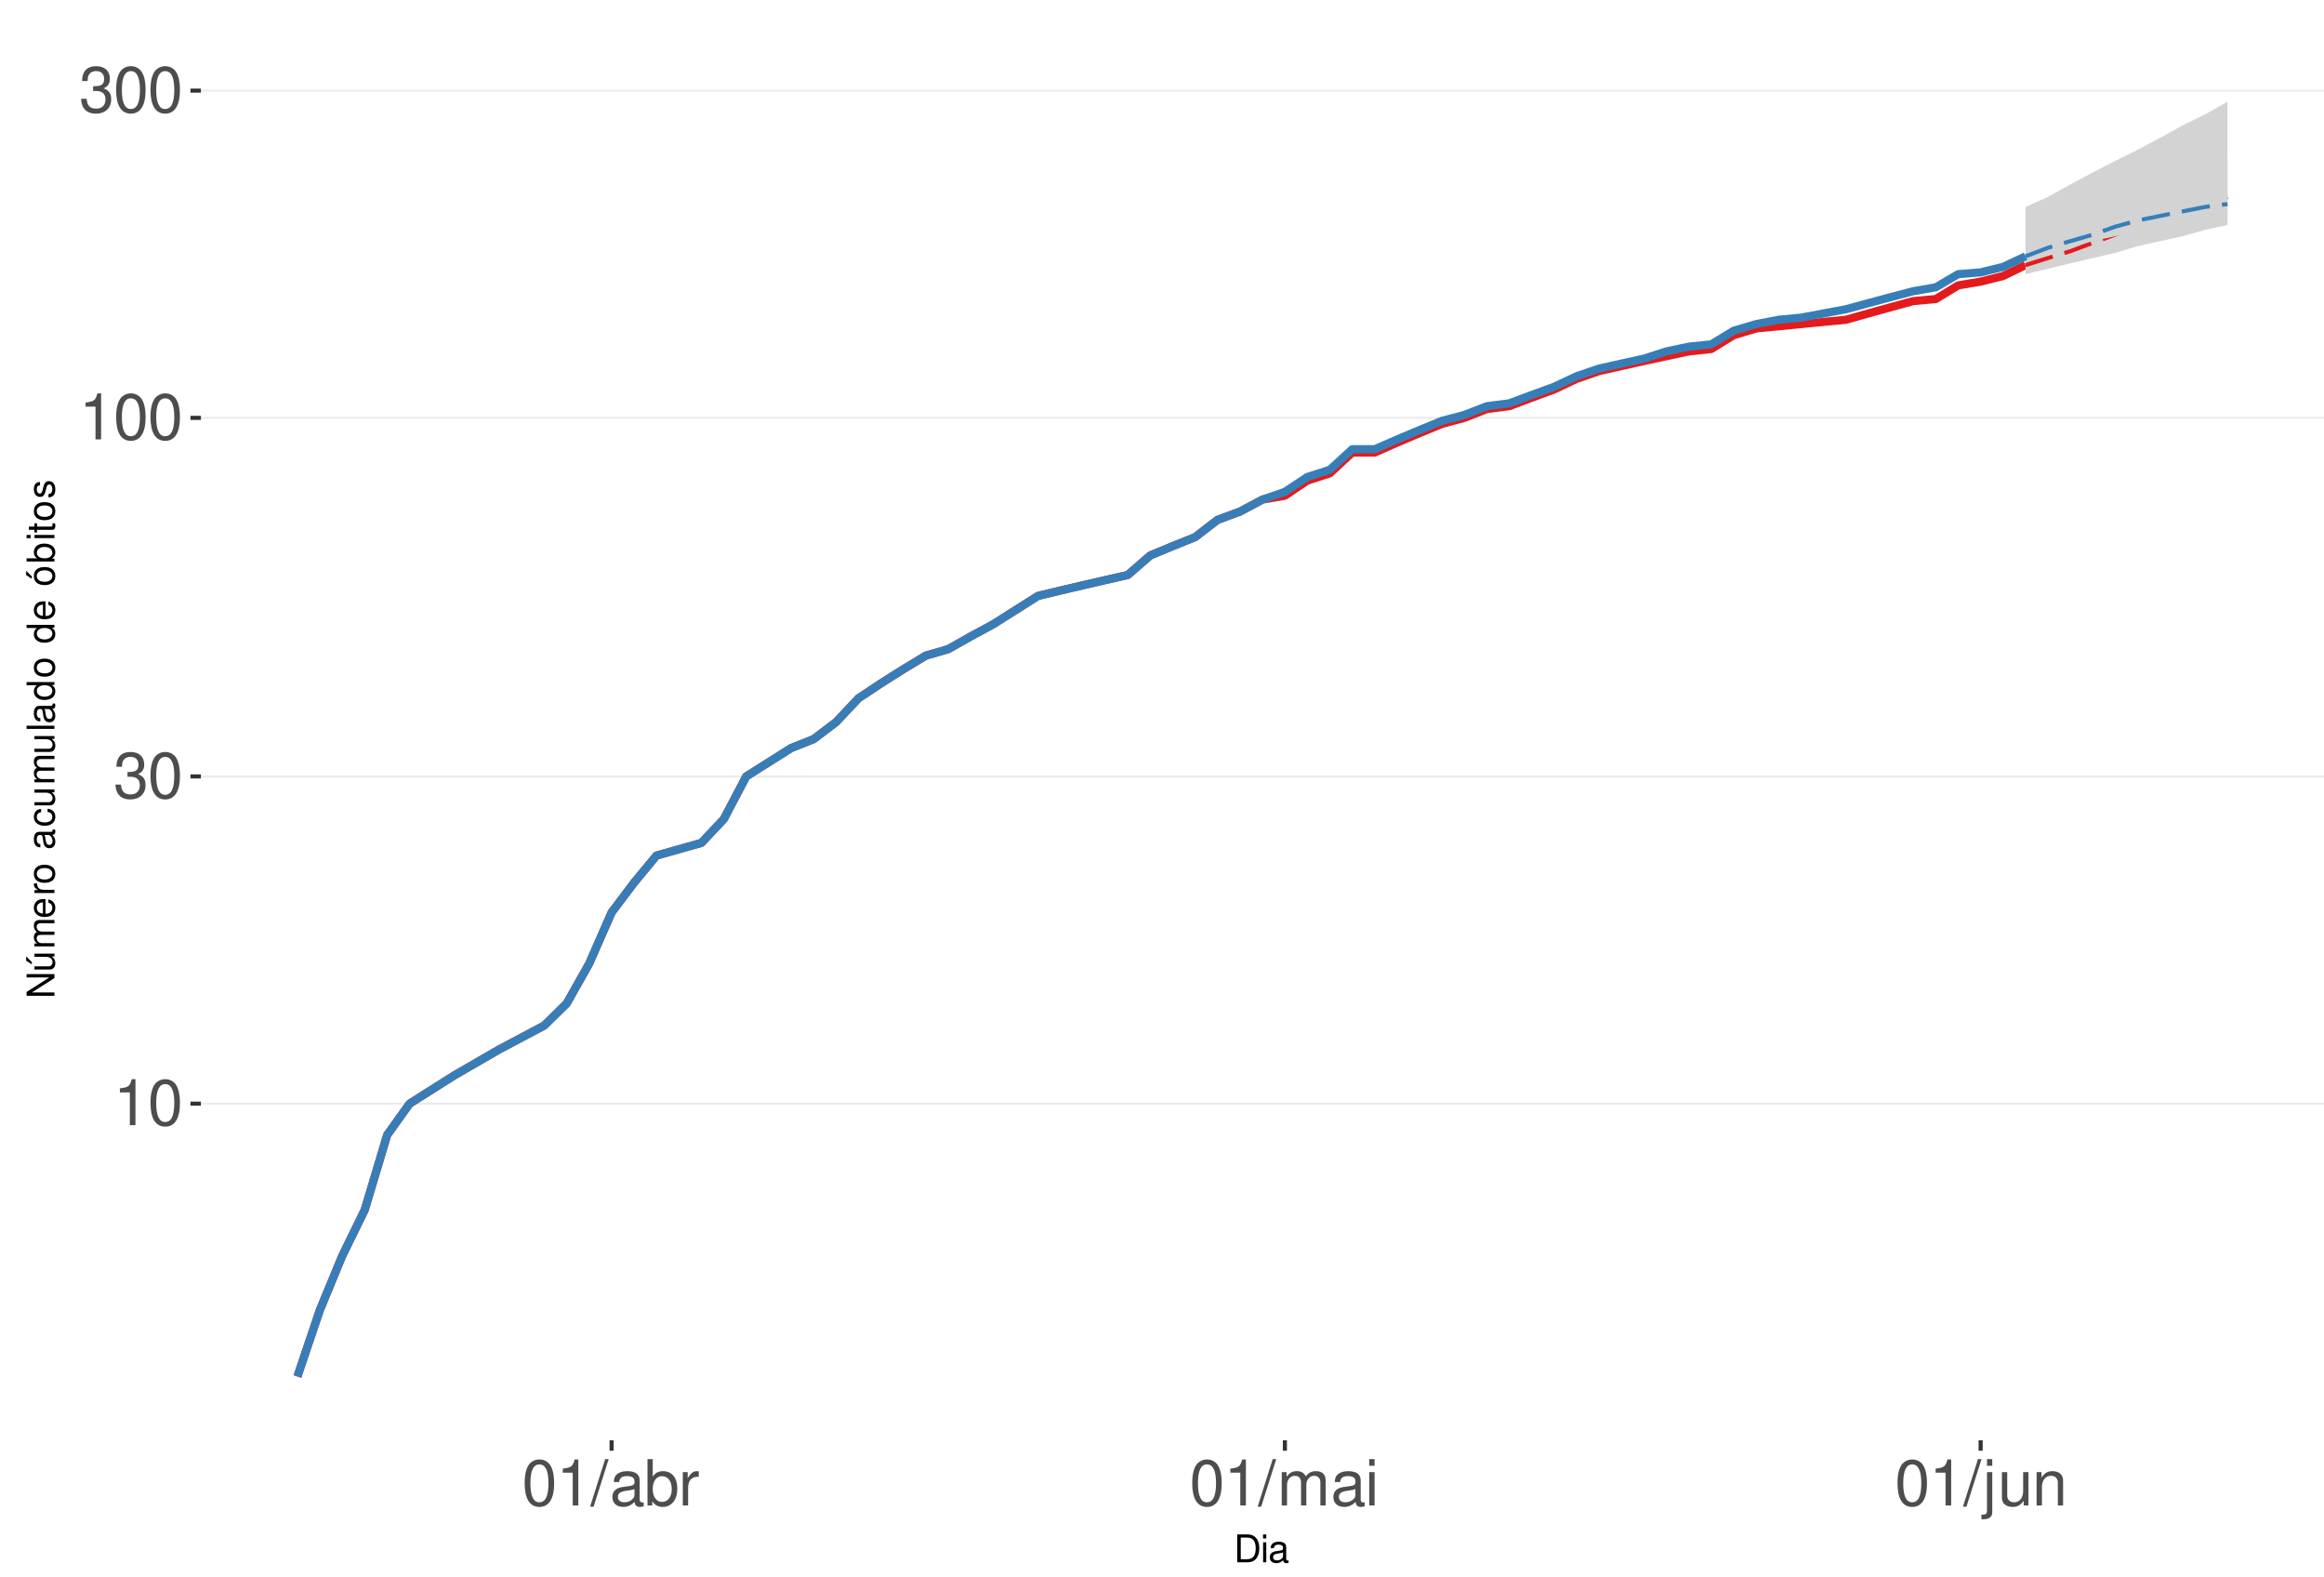
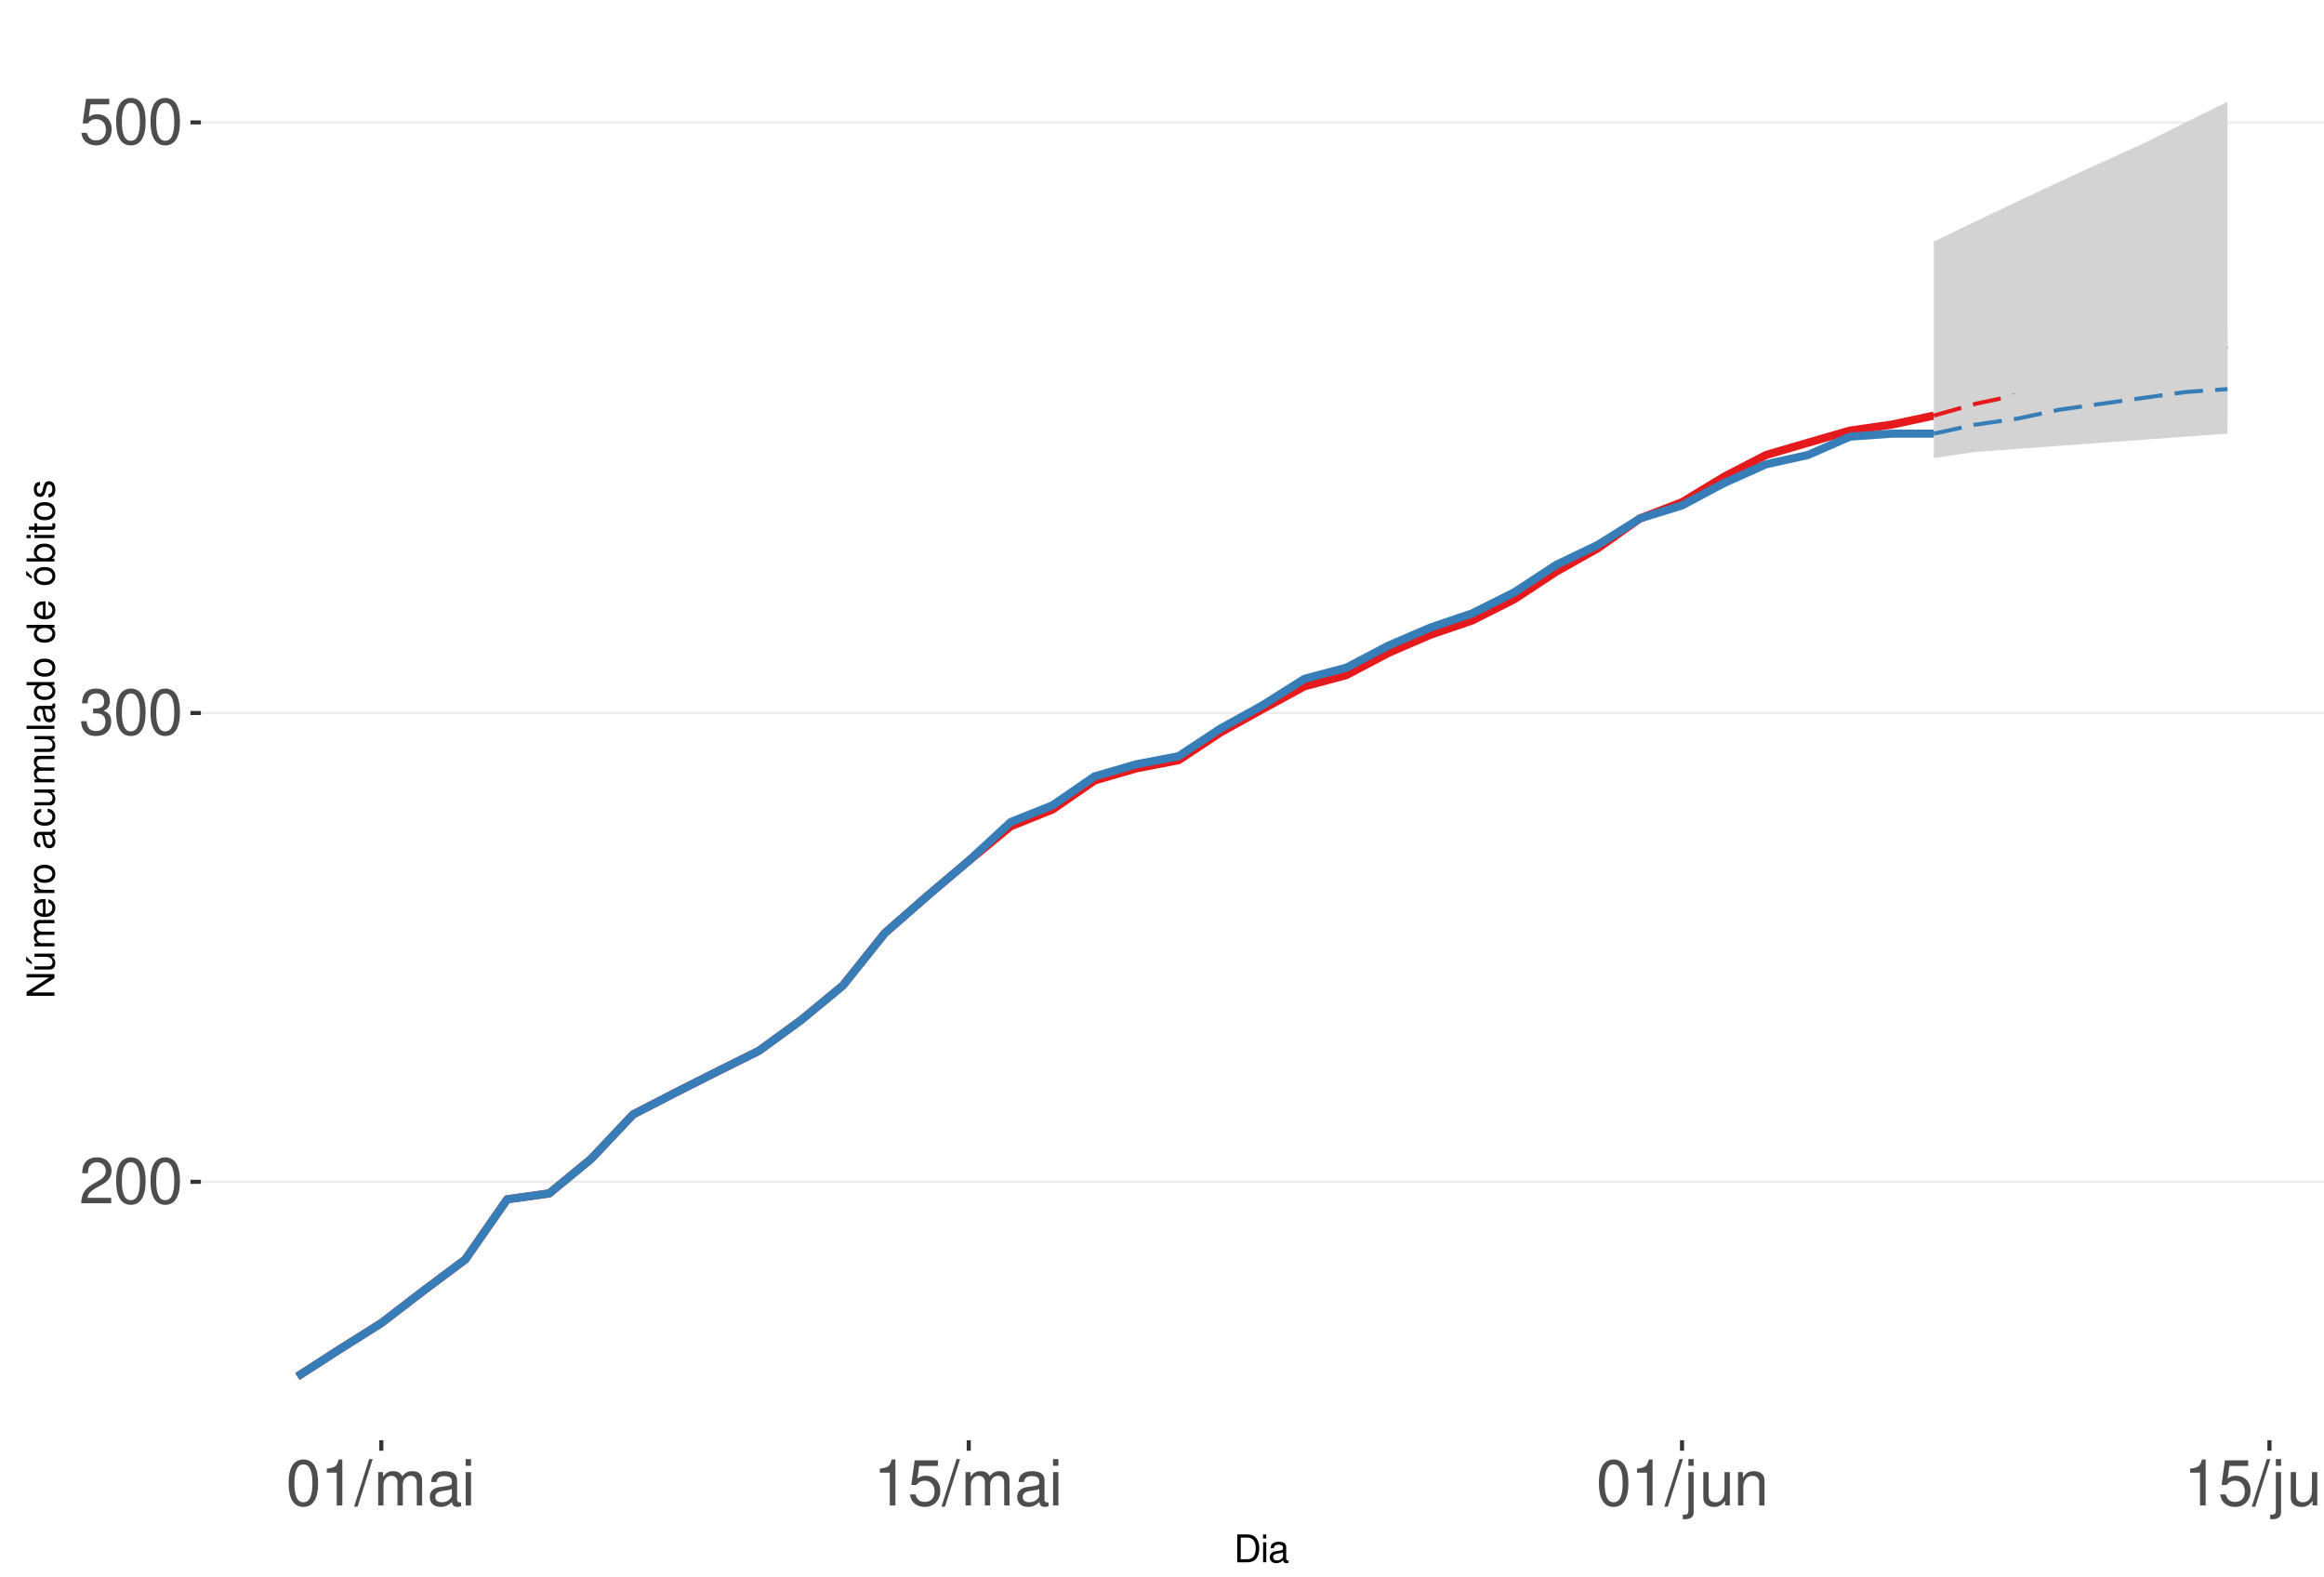
<svg xmlns="http://www.w3.org/2000/svg" xmlns:xlink="http://www.w3.org/1999/xlink" width="609pt" height="413pt" viewBox="0 0 609 413" version="1.1">
  <defs>
    <g>
      <symbol overflow="visible" id="glyph0-0">
        <path style="stroke:none;" d="" />
      </symbol>
      <symbol overflow="visible" id="glyph0-1">
-         <path style="stroke:none;" d="M 4.312 -8.578 L 4.312 0 L 5.781 0 L 5.781 -12.047 L 4.812 -12.047 C 4.297 -10.188 3.969 -9.938 1.703 -9.641 L 1.703 -8.578 Z M 4.312 -8.578 " />
+         <path style="stroke:none;" d="M 8.422 -1.453 L 2.219 -1.453 C 2.359 -2.453 2.891 -3.078 4.344 -3.969 L 6.016 -4.891 C 7.656 -5.812 8.516 -7.047 8.516 -8.531 C 8.516 -9.531 8.109 -10.453 7.406 -11.109 C 6.719 -11.75 5.844 -12.047 4.734 -12.047 C 3.234 -12.047 2.109 -11.516 1.469 -10.484 C 1.047 -9.844 0.859 -9.094 0.828 -7.875 L 2.297 -7.875 C 2.344 -8.688 2.453 -9.172 2.641 -9.578 C 3.031 -10.312 3.797 -10.766 4.688 -10.766 C 6.016 -10.766 7.016 -9.797 7.016 -8.5 C 7.016 -7.531 6.469 -6.703 5.406 -6.094 L 3.875 -5.203 C 1.422 -3.781 0.703 -2.641 0.562 -0.016 L 8.422 -0.016 Z M 8.422 -1.453 " />
      </symbol>
      <symbol overflow="visible" id="glyph0-2">
        <path style="stroke:none;" d="M 4.578 -12.047 C 3.484 -12.047 2.484 -11.547 1.859 -10.734 C 1.094 -9.656 0.719 -8.062 0.719 -5.828 C 0.719 -1.766 2.047 0.391 4.578 0.391 C 7.078 0.391 8.438 -1.766 8.438 -5.734 C 8.438 -8.062 8.078 -9.625 7.297 -10.734 C 6.672 -11.562 5.703 -12.047 4.578 -12.047 Z M 4.578 -10.75 C 6.156 -10.75 6.953 -9.125 6.953 -5.859 C 6.953 -2.438 6.172 -0.828 4.547 -0.828 C 3 -0.828 2.219 -2.5 2.219 -5.812 C 2.219 -9.125 3 -10.75 4.578 -10.75 Z M 4.578 -10.75 " />
      </symbol>
      <symbol overflow="visible" id="glyph0-3">
        <path style="stroke:none;" d="M 3.688 -5.547 L 4.484 -5.547 C 6.078 -5.547 6.922 -4.797 6.922 -3.344 C 6.922 -1.828 6.016 -0.922 4.5 -0.922 C 2.875 -0.922 2.094 -1.734 2 -3.5 L 0.531 -3.5 C 0.594 -2.531 0.766 -1.906 1.047 -1.359 C 1.672 -0.203 2.812 0.391 4.438 0.391 C 6.859 0.391 8.422 -1.078 8.422 -3.359 C 8.422 -4.891 7.844 -5.734 6.422 -6.234 C 7.531 -6.672 8.078 -7.516 8.078 -8.734 C 8.078 -10.797 6.734 -12.047 4.484 -12.047 C 2.094 -12.047 0.828 -10.703 0.781 -8.156 L 2.25 -8.156 C 2.266 -8.891 2.328 -9.312 2.516 -9.672 C 2.844 -10.359 3.578 -10.766 4.5 -10.766 C 5.797 -10.766 6.578 -9.984 6.578 -8.672 C 6.578 -7.828 6.281 -7.312 5.625 -7.031 C 5.234 -6.859 4.703 -6.797 3.688 -6.781 Z M 3.688 -5.547 " />
      </symbol>
      <symbol overflow="visible" id="glyph0-4">
+         <path style="stroke:none;" d="M 7.922 -11.812 L 1.828 -11.812 L 0.953 -5.375 L 2.297 -5.375 C 2.984 -6.203 3.547 -6.484 4.484 -6.484 C 6.062 -6.484 7.047 -5.391 7.047 -3.641 C 7.047 -1.953 6.062 -0.922 4.469 -0.922 C 3.188 -0.922 2.406 -1.562 2.047 -2.891 L 0.578 -2.891 C 0.781 -1.938 0.953 -1.469 1.297 -1.031 C 1.969 -0.141 3.172 0.391 4.5 0.391 C 6.875 0.391 8.547 -1.344 8.547 -3.844 C 8.547 -6.172 7 -7.781 4.734 -7.781 C 3.891 -7.781 3.234 -7.562 2.547 -7.062 L 3.016 -10.359 L 7.922 -10.359 Z M 7.922 -11.812 " />
+       </symbol>
+       <symbol overflow="visible" id="glyph0-5">
+         <path style="stroke:none;" d="M 4.312 -8.578 L 4.312 0 L 5.781 0 L 5.781 -12.047 L 4.812 -12.047 C 4.297 -10.188 3.969 -9.938 1.703 -9.641 L 1.703 -8.578 Z M 4.312 -8.578 " />
+       </symbol>
+       <symbol overflow="visible" id="glyph0-6">
        <path style="stroke:none;" d="M 3.812 -12.141 L -0.141 0.328 L 0.781 0.328 L 4.734 -12.141 Z M 3.812 -12.141 " />
      </symbol>
-       <symbol overflow="visible" id="glyph0-5">
+       <symbol overflow="visible" id="glyph0-7">
+         <path style="stroke:none;" d="M 1.172 -8.734 L 1.172 0 L 2.562 0 L 2.562 -5.484 C 2.562 -6.75 3.484 -7.766 4.609 -7.766 C 5.641 -7.766 6.234 -7.125 6.234 -6.016 L 6.234 0 L 7.625 0 L 7.625 -5.484 C 7.625 -6.75 8.547 -7.766 9.672 -7.766 C 10.688 -7.766 11.297 -7.109 11.297 -6.016 L 11.297 0 L 12.688 0 L 12.688 -6.547 C 12.688 -8.109 11.797 -8.984 10.156 -8.984 C 9 -8.984 8.297 -8.625 7.484 -7.641 C 6.969 -8.578 6.266 -8.984 5.125 -8.984 C 3.969 -8.984 3.188 -8.547 2.453 -7.5 L 2.453 -8.734 Z M 1.172 -8.734 " />
+       </symbol>
+       <symbol overflow="visible" id="glyph0-8">
        <path style="stroke:none;" d="M 8.906 -0.812 C 8.766 -0.781 8.688 -0.781 8.609 -0.781 C 8.125 -0.781 7.859 -1.031 7.859 -1.469 L 7.859 -6.594 C 7.859 -8.141 6.734 -8.984 4.578 -8.984 C 3.297 -8.984 2.281 -8.609 1.688 -7.969 C 1.281 -7.516 1.109 -7.016 1.078 -6.141 L 2.484 -6.141 C 2.594 -7.219 3.234 -7.688 4.531 -7.688 C 5.797 -7.688 6.484 -7.234 6.484 -6.391 L 6.484 -6.031 C 6.469 -5.438 6.156 -5.219 5.031 -5.062 C 3.062 -4.812 2.766 -4.75 2.234 -4.531 C 1.219 -4.094 0.703 -3.328 0.703 -2.203 C 0.703 -0.609 1.797 0.391 3.562 0.391 C 4.656 0.391 5.547 0 6.531 -0.906 C 6.625 0 7.062 0.391 7.969 0.391 C 8.266 0.391 8.438 0.344 8.906 0.234 Z M 6.484 -2.75 C 6.484 -2.281 6.344 -2 5.922 -1.609 C 5.359 -1.094 4.688 -0.828 3.859 -0.828 C 2.781 -0.828 2.156 -1.344 2.156 -2.234 C 2.156 -3.141 2.75 -3.609 4.25 -3.828 C 5.734 -4.031 6.016 -4.094 6.484 -4.312 Z M 6.484 -2.75 " />
-       </symbol>
-       <symbol overflow="visible" id="glyph0-6">
-         <path style="stroke:none;" d="M 0.906 -12.141 L 0.906 0 L 2.156 0 L 2.156 -1.109 C 2.812 -0.094 3.703 0.391 4.906 0.391 C 7.219 0.391 8.719 -1.5 8.719 -4.391 C 8.719 -7.234 7.297 -8.984 4.984 -8.984 C 3.781 -8.984 2.938 -8.531 2.281 -7.547 L 2.281 -12.141 Z M 4.719 -7.672 C 6.266 -7.672 7.266 -6.328 7.266 -4.25 C 7.266 -2.266 6.234 -0.922 4.719 -0.922 C 3.234 -0.922 2.281 -2.25 2.281 -4.297 C 2.281 -6.344 3.234 -7.672 4.719 -7.672 Z M 4.719 -7.672 " />
-       </symbol>
-       <symbol overflow="visible" id="glyph0-7">
-         <path style="stroke:none;" d="M 1.156 -8.734 L 1.156 0 L 2.547 0 L 2.547 -4.531 C 2.562 -6.625 3.438 -7.562 5.344 -7.516 L 5.344 -8.922 C 5.109 -8.969 4.984 -8.984 4.812 -8.984 C 3.922 -8.984 3.234 -8.438 2.438 -7.141 L 2.438 -8.734 Z M 1.156 -8.734 " />
-       </symbol>
-       <symbol overflow="visible" id="glyph0-8">
-         <path style="stroke:none;" d="M 1.172 -8.734 L 1.172 0 L 2.562 0 L 2.562 -5.484 C 2.562 -6.75 3.484 -7.766 4.609 -7.766 C 5.641 -7.766 6.234 -7.125 6.234 -6.016 L 6.234 0 L 7.625 0 L 7.625 -5.484 C 7.625 -6.75 8.547 -7.766 9.672 -7.766 C 10.688 -7.766 11.297 -7.109 11.297 -6.016 L 11.297 0 L 12.688 0 L 12.688 -6.547 C 12.688 -8.109 11.797 -8.984 10.156 -8.984 C 9 -8.984 8.297 -8.625 7.484 -7.641 C 6.969 -8.578 6.266 -8.984 5.125 -8.984 C 3.969 -8.984 3.188 -8.547 2.453 -7.5 L 2.453 -8.734 Z M 1.172 -8.734 " />
      </symbol>
      <symbol overflow="visible" id="glyph0-9">
        <path style="stroke:none;" d="M 2.5 -8.734 L 1.109 -8.734 L 1.109 0 L 2.5 0 Z M 2.5 -12.141 L 1.094 -12.141 L 1.094 -10.391 L 2.5 -10.391 Z M 2.5 -12.141 " />
      </symbol>
      <symbol overflow="visible" id="glyph0-10">
        <path style="stroke:none;" d="M 1.172 -8.734 L 1.172 1.266 C 1.172 2.125 0.906 2.422 0.031 2.422 C -0.062 2.422 -0.109 2.422 -0.297 2.406 L -0.297 3.578 C -0.141 3.609 -0.047 3.625 0.172 3.625 C 1.734 3.625 2.547 3.016 2.547 1.812 L 2.547 -8.734 Z M 2.547 -12.141 L 1.172 -12.141 L 1.172 -10.391 L 2.547 -10.391 Z M 2.547 -12.141 " />
      </symbol>
      <symbol overflow="visible" id="glyph0-11">
        <path style="stroke:none;" d="M 8.031 0 L 8.031 -8.734 L 6.641 -8.734 L 6.641 -3.781 C 6.641 -2 5.719 -0.828 4.266 -0.828 C 3.172 -0.828 2.469 -1.5 2.469 -2.547 L 2.469 -8.734 L 1.078 -8.734 L 1.078 -2 C 1.078 -0.547 2.172 0.391 3.859 0.391 C 5.141 0.391 5.969 -0.062 6.781 -1.219 L 6.781 0 Z M 8.031 0 " />
      </symbol>
      <symbol overflow="visible" id="glyph0-12">
        <path style="stroke:none;" d="M 1.172 -8.734 L 1.172 0 L 2.562 0 L 2.562 -4.812 C 2.562 -6.594 3.5 -7.766 4.938 -7.766 C 6.031 -7.766 6.734 -7.094 6.734 -6.047 L 6.734 0 L 8.109 0 L 8.109 -6.594 C 8.109 -8.047 7.031 -8.984 5.344 -8.984 C 4.047 -8.984 3.219 -8.484 2.453 -7.266 L 2.453 -8.734 Z M 1.172 -8.734 " />
      </symbol>
      <symbol overflow="visible" id="glyph1-0">
        <path style="stroke:none;" d="" />
      </symbol>
      <symbol overflow="visible" id="glyph1-1">
        <path style="stroke:none;" d="M 0.891 0 L 3.703 0 C 5.547 0 6.672 -1.375 6.672 -3.656 C 6.672 -5.906 5.547 -7.297 3.703 -7.297 L 0.891 -7.297 Z M 1.812 -0.812 L 1.812 -6.469 L 3.547 -6.469 C 4.984 -6.469 5.734 -5.5 5.734 -3.641 C 5.734 -1.797 4.984 -0.812 3.547 -0.812 Z M 1.812 -0.812 " />
      </symbol>
      <symbol overflow="visible" id="glyph1-2">
        <path style="stroke:none;" d="M 1.5 -5.234 L 0.672 -5.234 L 0.672 0 L 1.5 0 Z M 1.5 -7.297 L 0.656 -7.297 L 0.656 -6.234 L 1.5 -6.234 Z M 1.5 -7.297 " />
      </symbol>
      <symbol overflow="visible" id="glyph1-3">
        <path style="stroke:none;" d="M 5.344 -0.484 C 5.266 -0.469 5.219 -0.469 5.172 -0.469 C 4.875 -0.469 4.719 -0.625 4.719 -0.875 L 4.719 -3.953 C 4.719 -4.891 4.047 -5.391 2.75 -5.391 C 1.984 -5.391 1.375 -5.172 1.016 -4.781 C 0.766 -4.516 0.672 -4.203 0.656 -3.688 L 1.484 -3.688 C 1.562 -4.328 1.938 -4.625 2.719 -4.625 C 3.484 -4.625 3.891 -4.344 3.891 -3.844 L 3.891 -3.625 C 3.875 -3.266 3.703 -3.125 3.016 -3.047 C 1.844 -2.891 1.656 -2.844 1.344 -2.719 C 0.734 -2.453 0.422 -2 0.422 -1.312 C 0.422 -0.375 1.078 0.234 2.141 0.234 C 2.797 0.234 3.328 0 3.922 -0.547 C 3.984 0 4.234 0.234 4.781 0.234 C 4.953 0.234 5.062 0.203 5.344 0.141 Z M 3.891 -1.656 C 3.891 -1.375 3.812 -1.203 3.562 -0.969 C 3.219 -0.656 2.812 -0.5 2.312 -0.5 C 1.672 -0.5 1.297 -0.812 1.297 -1.344 C 1.297 -1.891 1.656 -2.172 2.547 -2.297 C 3.438 -2.422 3.609 -2.453 3.891 -2.594 Z M 3.891 -1.656 " />
      </symbol>
      <symbol overflow="visible" id="glyph2-0">
        <path style="stroke:none;" d="" />
      </symbol>
      <symbol overflow="visible" id="glyph2-1">
        <path style="stroke:none;" d="M -7.297 -6.453 L -7.297 -5.578 L -1.328 -5.578 L -7.297 -1.766 L -7.297 -0.766 L 0 -0.766 L 0 -1.641 L -5.906 -1.641 L 0 -5.406 L 0 -6.453 Z M -7.297 -6.453 " />
      </symbol>
      <symbol overflow="visible" id="glyph2-2">
        <path style="stroke:none;" d="M 0 -4.812 L -5.234 -4.812 L -5.234 -3.984 L -2.266 -3.984 C -1.203 -3.984 -0.5 -3.438 -0.5 -2.562 C -0.5 -1.906 -0.906 -1.484 -1.531 -1.484 L -5.234 -1.484 L -5.234 -0.656 L -1.203 -0.656 C -0.328 -0.656 0.234 -1.297 0.234 -2.312 C 0.234 -3.094 -0.047 -3.578 -0.734 -4.062 L 0 -4.062 Z M -7.406 -2.953 L -5.922 -2 L -5.922 -2.594 L -7.406 -4.094 Z M -7.406 -2.953 " />
      </symbol>
      <symbol overflow="visible" id="glyph2-3">
        <path style="stroke:none;" d="M -5.234 -0.703 L 0 -0.703 L 0 -1.547 L -3.297 -1.547 C -4.047 -1.547 -4.656 -2.094 -4.656 -2.766 C -4.656 -3.391 -4.281 -3.734 -3.609 -3.734 L 0 -3.734 L 0 -4.578 L -3.297 -4.578 C -4.047 -4.578 -4.656 -5.125 -4.656 -5.812 C -4.656 -6.422 -4.266 -6.781 -3.609 -6.781 L 0 -6.781 L 0 -7.625 L -3.938 -7.625 C -4.875 -7.625 -5.391 -7.078 -5.391 -6.094 C -5.391 -5.406 -5.188 -4.984 -4.594 -4.484 C -5.156 -4.188 -5.391 -3.766 -5.391 -3.078 C -5.391 -2.375 -5.125 -1.906 -4.5 -1.469 L -5.234 -1.469 Z M -5.234 -0.703 " />
      </symbol>
      <symbol overflow="visible" id="glyph2-4">
        <path style="stroke:none;" d="M -2.344 -5.125 C -3.141 -5.125 -3.625 -5.062 -4.016 -4.922 C -4.875 -4.578 -5.391 -3.781 -5.391 -2.797 C -5.391 -1.344 -4.281 -0.406 -2.547 -0.406 C -0.812 -0.406 0.234 -1.297 0.234 -2.781 C 0.234 -3.984 -0.453 -4.812 -1.594 -5.016 L -1.594 -4.188 C -0.906 -3.953 -0.547 -3.484 -0.547 -2.812 C -0.547 -2.281 -0.781 -1.828 -1.219 -1.547 C -1.516 -1.344 -1.812 -1.281 -2.344 -1.266 Z M -3.016 -1.297 C -3.984 -1.359 -4.625 -1.953 -4.625 -2.797 C -4.625 -3.641 -3.953 -4.234 -3.016 -4.234 Z M -3.016 -1.297 " />
      </symbol>
      <symbol overflow="visible" id="glyph2-5">
        <path style="stroke:none;" d="M -5.234 -0.688 L 0 -0.688 L 0 -1.531 L -2.719 -1.531 C -3.984 -1.547 -4.547 -2.062 -4.516 -3.203 L -5.359 -3.203 C -5.375 -3.062 -5.391 -2.984 -5.391 -2.891 C -5.391 -2.344 -5.062 -1.938 -4.297 -1.453 L -5.234 -1.453 Z M -5.234 -0.688 " />
      </symbol>
      <symbol overflow="visible" id="glyph2-6">
        <path style="stroke:none;" d="M -5.391 -2.719 C -5.391 -1.234 -4.344 -0.359 -2.578 -0.359 C -0.812 -0.359 0.234 -1.234 0.234 -2.734 C 0.234 -4.203 -0.812 -5.094 -2.547 -5.094 C -4.359 -5.094 -5.391 -4.234 -5.391 -2.719 Z M -4.625 -2.734 C -4.625 -3.672 -3.844 -4.234 -2.547 -4.234 C -1.312 -4.234 -0.547 -3.656 -0.547 -2.734 C -0.547 -1.797 -1.312 -1.234 -2.578 -1.234 C -3.844 -1.234 -4.625 -1.797 -4.625 -2.734 Z M -4.625 -2.734 " />
      </symbol>
      <symbol overflow="visible" id="glyph2-7">
        <path style="stroke:none;" d="" />
      </symbol>
      <symbol overflow="visible" id="glyph2-8">
        <path style="stroke:none;" d="M -0.484 -5.344 C -0.469 -5.266 -0.469 -5.219 -0.469 -5.172 C -0.469 -4.875 -0.625 -4.719 -0.875 -4.719 L -3.953 -4.719 C -4.891 -4.719 -5.391 -4.047 -5.391 -2.75 C -5.391 -1.984 -5.172 -1.375 -4.781 -1.016 C -4.516 -0.766 -4.203 -0.672 -3.688 -0.656 L -3.688 -1.484 C -4.328 -1.562 -4.625 -1.938 -4.625 -2.719 C -4.625 -3.484 -4.344 -3.891 -3.844 -3.891 L -3.625 -3.891 C -3.266 -3.875 -3.125 -3.703 -3.047 -3.016 C -2.891 -1.844 -2.844 -1.656 -2.719 -1.344 C -2.453 -0.734 -2 -0.422 -1.312 -0.422 C -0.375 -0.422 0.234 -1.078 0.234 -2.141 C 0.234 -2.797 0 -3.328 -0.547 -3.922 C 0 -3.984 0.234 -4.234 0.234 -4.781 C 0.234 -4.953 0.203 -5.062 0.141 -5.344 Z M -1.656 -3.891 C -1.375 -3.891 -1.203 -3.812 -0.969 -3.562 C -0.656 -3.219 -0.5 -2.812 -0.5 -2.312 C -0.5 -1.672 -0.812 -1.297 -1.344 -1.297 C -1.891 -1.297 -2.172 -1.656 -2.297 -2.547 C -2.422 -3.438 -2.453 -3.609 -2.594 -3.891 Z M -1.656 -3.891 " />
      </symbol>
      <symbol overflow="visible" id="glyph2-9">
        <path style="stroke:none;" d="M -3.484 -4.703 C -3.984 -4.672 -4.312 -4.562 -4.609 -4.359 C -5.094 -4 -5.391 -3.375 -5.391 -2.641 C -5.391 -1.219 -4.266 -0.312 -2.531 -0.312 C -0.844 -0.312 0.234 -1.203 0.234 -2.625 C 0.234 -3.875 -0.516 -4.672 -1.797 -4.766 L -1.797 -3.938 C -0.953 -3.797 -0.547 -3.359 -0.547 -2.656 C -0.547 -1.734 -1.297 -1.188 -2.531 -1.188 C -3.844 -1.188 -4.625 -1.719 -4.625 -2.625 C -4.625 -3.328 -4.203 -3.766 -3.484 -3.875 Z M -3.484 -4.703 " />
      </symbol>
      <symbol overflow="visible" id="glyph2-10">
        <path style="stroke:none;" d="M 0 -4.812 L -5.234 -4.812 L -5.234 -3.984 L -2.266 -3.984 C -1.203 -3.984 -0.5 -3.438 -0.5 -2.562 C -0.5 -1.906 -0.906 -1.484 -1.531 -1.484 L -5.234 -1.484 L -5.234 -0.656 L -1.203 -0.656 C -0.328 -0.656 0.234 -1.297 0.234 -2.312 C 0.234 -3.094 -0.047 -3.578 -0.734 -4.062 L 0 -4.062 Z M 0 -4.812 " />
      </symbol>
      <symbol overflow="visible" id="glyph2-11">
        <path style="stroke:none;" d="M -7.297 -1.516 L -7.297 -0.688 L 0 -0.688 L 0 -1.516 Z M -7.297 -1.516 " />
      </symbol>
      <symbol overflow="visible" id="glyph2-12">
        <path style="stroke:none;" d="M -7.297 -4.953 L -7.297 -4.125 L -4.578 -4.125 C -5.109 -3.766 -5.391 -3.203 -5.391 -2.516 C -5.391 -1.156 -4.297 -0.266 -2.625 -0.266 C -0.859 -0.266 0.234 -1.125 0.234 -2.547 C 0.234 -3.266 -0.047 -3.766 -0.688 -4.203 L 0 -4.203 L 0 -4.953 Z M -4.609 -2.656 C -4.609 -3.547 -3.812 -4.125 -2.562 -4.125 C -1.344 -4.125 -0.547 -3.547 -0.547 -2.656 C -0.547 -1.734 -1.359 -1.125 -2.578 -1.125 C -3.797 -1.125 -4.609 -1.734 -4.609 -2.656 Z M -4.609 -2.656 " />
      </symbol>
      <symbol overflow="visible" id="glyph2-13">
        <path style="stroke:none;" d="M -5.391 -2.719 C -5.391 -1.234 -4.344 -0.359 -2.578 -0.359 C -0.812 -0.359 0.234 -1.234 0.234 -2.734 C 0.234 -4.203 -0.812 -5.094 -2.547 -5.094 C -4.359 -5.094 -5.391 -4.234 -5.391 -2.719 Z M -4.625 -2.734 C -4.625 -3.672 -3.844 -4.234 -2.547 -4.234 C -1.312 -4.234 -0.547 -3.656 -0.547 -2.734 C -0.547 -1.797 -1.312 -1.234 -2.578 -1.234 C -3.844 -1.234 -4.625 -1.797 -4.625 -2.734 Z M -7.406 -2.984 L -5.922 -2.016 L -5.922 -2.625 L -7.406 -4.109 Z M -7.406 -2.984 " />
      </symbol>
      <symbol overflow="visible" id="glyph2-14">
        <path style="stroke:none;" d="M -7.297 -0.547 L 0 -0.547 L 0 -1.297 L -0.672 -1.297 C -0.062 -1.688 0.234 -2.219 0.234 -2.953 C 0.234 -4.328 -0.906 -5.234 -2.641 -5.234 C -4.344 -5.234 -5.391 -4.375 -5.391 -2.984 C -5.391 -2.266 -5.125 -1.766 -4.531 -1.375 L -7.297 -1.375 Z M -4.609 -2.828 C -4.609 -3.766 -3.797 -4.359 -2.547 -4.359 C -1.359 -4.359 -0.547 -3.734 -0.547 -2.828 C -0.547 -1.938 -1.344 -1.375 -2.578 -1.375 C -3.812 -1.375 -4.609 -1.938 -4.609 -2.828 Z M -4.609 -2.828 " />
      </symbol>
      <symbol overflow="visible" id="glyph2-15">
        <path style="stroke:none;" d="M -5.234 -1.5 L -5.234 -0.672 L 0 -0.672 L 0 -1.5 Z M -7.297 -1.5 L -7.297 -0.656 L -6.234 -0.656 L -6.234 -1.5 Z M -7.297 -1.5 " />
      </symbol>
      <symbol overflow="visible" id="glyph2-16">
        <path style="stroke:none;" d="M -5.234 -2.547 L -5.234 -1.688 L -6.688 -1.688 L -6.688 -0.844 L -5.234 -0.844 L -5.234 -0.141 L -4.562 -0.141 L -4.562 -0.844 L -0.594 -0.844 C -0.062 -0.844 0.234 -1.203 0.234 -1.859 C 0.234 -2.078 0.203 -2.266 0.156 -2.547 L -0.547 -2.547 C -0.516 -2.422 -0.5 -2.312 -0.5 -2.141 C -0.5 -1.781 -0.594 -1.688 -0.969 -1.688 L -4.562 -1.688 L -4.562 -2.547 Z M -5.234 -2.547 " />
      </symbol>
      <symbol overflow="visible" id="glyph2-17">
        <path style="stroke:none;" d="M -3.781 -4.375 C -4.812 -4.375 -5.391 -3.688 -5.391 -2.484 C -5.391 -1.266 -4.766 -0.469 -3.797 -0.469 C -2.969 -0.469 -2.578 -0.891 -2.281 -2.125 L -2.094 -2.906 C -1.953 -3.484 -1.734 -3.719 -1.375 -3.719 C -0.875 -3.719 -0.547 -3.234 -0.547 -2.5 C -0.547 -2.047 -0.672 -1.672 -0.891 -1.453 C -1.047 -1.328 -1.188 -1.266 -1.562 -1.219 L -1.562 -0.344 C -0.344 -0.375 0.234 -1.062 0.234 -2.438 C 0.234 -3.75 -0.422 -4.594 -1.438 -4.594 C -2.203 -4.594 -2.641 -4.156 -2.891 -3.109 L -3.078 -2.312 C -3.234 -1.625 -3.453 -1.344 -3.828 -1.344 C -4.312 -1.344 -4.625 -1.766 -4.625 -2.453 C -4.625 -3.125 -4.328 -3.484 -3.781 -3.5 Z M -3.781 -4.375 " />
      </symbol>
    </g>
    <clipPath id="clip1">
      <path d="M 52.645 9.961 L 609 9.961 L 609 377.328 L 52.645 377.328 Z M 52.645 9.961 " />
    </clipPath>
    <clipPath id="clip2">
-       <path d="M 52.645 288 L 609 288 L 609 290 L 52.645 290 Z M 52.645 288 " />
+       <path d="M 52.645 309 L 609 309 L 609 310 L 52.645 310 Z M 52.645 309 " />
    </clipPath>
    <clipPath id="clip3">
-       <path d="M 52.645 203 L 609 203 L 609 204 L 52.645 204 Z M 52.645 203 " />
+       <path d="M 52.645 186 L 609 186 L 609 188 L 52.645 188 Z M 52.645 186 " />
    </clipPath>
    <clipPath id="clip4">
-       <path d="M 52.645 109 L 609 109 L 609 110 L 52.645 110 Z M 52.645 109 " />
-     </clipPath>
-     <clipPath id="clip5">
-       <path d="M 52.645 23 L 609 23 L 609 25 L 52.645 25 Z M 52.645 23 " />
+       <path d="M 52.645 31 L 609 31 L 609 33 L 52.645 33 Z M 52.645 31 " />
    </clipPath>
  </defs>
  <g id="surface328">
    <rect x="0" y="0" width="609" height="413" style="fill:rgb(100%,100%,100%);fill-opacity:1;stroke:none;" />
    <rect x="0" y="0" width="609" height="413" style="fill:rgb(100%,100%,100%);fill-opacity:1;stroke:none;" />
    <path style="fill:none;stroke-width:1.067;stroke-linecap:round;stroke-linejoin:round;stroke:rgb(100%,100%,100%);stroke-opacity:1;stroke-miterlimit:10;" d="M 0 413 L 609 413 L 609 0 L 0 0 Z M 0 413 " />
    <g clip-path="url(#clip1)" clip-rule="nonzero">
      <path style=" stroke:none;fill-rule:nonzero;fill:rgb(100%,100%,100%);fill-opacity:1;" d="M 52.645 377.328 L 609 377.328 L 609 9.961 L 52.645 9.961 Z M 52.645 377.328 " />
    </g>
    <g clip-path="url(#clip2)" clip-rule="nonzero">
-       <path style="fill:none;stroke-width:0.533;stroke-linecap:butt;stroke-linejoin:round;stroke:rgb(92.157%,92.157%,92.157%);stroke-opacity:1;stroke-miterlimit:10;" d="M 52.645 289.133 L 609 289.133 " />
+       <path style="fill:none;stroke-width:0.533;stroke-linecap:butt;stroke-linejoin:round;stroke:rgb(92.157%,92.157%,92.157%);stroke-opacity:1;stroke-miterlimit:10;" d="M 52.645 309.613 L 609 309.613 " />
    </g>
    <g clip-path="url(#clip3)" clip-rule="nonzero">
-       <path style="fill:none;stroke-width:0.533;stroke-linecap:butt;stroke-linejoin:round;stroke:rgb(92.157%,92.157%,92.157%);stroke-opacity:1;stroke-miterlimit:10;" d="M 52.645 203.41 L 609 203.41 " />
+       <path style="fill:none;stroke-width:0.533;stroke-linecap:butt;stroke-linejoin:round;stroke:rgb(92.157%,92.157%,92.157%);stroke-opacity:1;stroke-miterlimit:10;" d="M 52.645 186.797 L 609 186.797 " />
    </g>
    <g clip-path="url(#clip4)" clip-rule="nonzero">
-       <path style="fill:none;stroke-width:0.533;stroke-linecap:butt;stroke-linejoin:round;stroke:rgb(92.157%,92.157%,92.157%);stroke-opacity:1;stroke-miterlimit:10;" d="M 52.645 109.469 L 609 109.469 " />
-     </g>
-     <g clip-path="url(#clip5)" clip-rule="nonzero">
-       <path style="fill:none;stroke-width:0.533;stroke-linecap:butt;stroke-linejoin:round;stroke:rgb(92.157%,92.157%,92.157%);stroke-opacity:1;stroke-miterlimit:10;" d="M 52.645 23.746 L 609 23.746 " />
-     </g>
-     <path style="fill:none;stroke-width:2.134;stroke-linecap:butt;stroke-linejoin:round;stroke:rgb(89.412%,10.196%,10.98%);stroke-opacity:1;stroke-miterlimit:10;" d="M 77.934 360.629 L 83.816 343.219 L 89.695 328.992 L 95.578 316.965 L 101.457 297.355 L 107.34 289.133 L 119.102 281.699 L 130.863 274.906 L 142.625 268.664 L 148.508 262.879 L 154.387 252.461 L 160.27 239.051 L 166.152 231.242 L 172.031 224.145 L 183.793 220.824 L 189.676 214.578 L 195.555 203.41 L 207.32 195.977 L 213.199 193.645 L 219.082 189.188 L 224.961 182.941 L 230.844 179.039 L 236.723 175.32 L 242.605 171.773 L 248.488 170.059 L 254.367 166.738 L 260.25 163.555 L 272.012 156.117 L 277.891 154.711 L 283.773 153.328 L 289.656 151.973 L 295.535 150.637 L 301.418 145.52 L 307.297 143.082 L 313.18 140.719 L 319.059 136.191 L 324.941 134.023 L 330.824 130.883 L 336.703 129.863 L 342.586 125.91 L 348.465 124.008 L 354.348 118.562 L 360.227 118.562 L 366.109 115.977 L 371.992 113.473 L 377.871 111.047 L 383.754 109.469 L 389.633 107.164 L 395.516 106.41 L 401.395 104.188 L 407.277 102.031 L 413.16 99.246 L 419.039 97.219 L 424.922 95.895 L 430.801 94.594 L 436.684 93.316 L 442.562 92.059 L 448.445 91.434 L 454.328 87.805 L 460.207 86.051 L 466.09 85.477 L 471.969 84.906 L 477.852 84.336 L 483.73 83.773 L 489.613 82.109 L 495.496 80.477 L 501.375 78.879 L 507.258 78.352 L 513.137 74.77 L 519.02 73.777 L 524.898 72.309 L 530.781 69.453 " />
-     <path style=" stroke:none;fill-rule:nonzero;fill:rgb(82.745%,82.745%,82.745%);fill-opacity:1;" d="M 530.781 54.223 L 536.66 51.578 L 542.543 48.301 L 548.426 45.16 L 554.305 42.141 L 560.188 39.23 L 566.066 36.121 L 571.949 32.84 L 577.828 29.969 L 583.711 26.66 L 583.711 58.977 L 577.828 60.211 L 571.949 61.891 L 566.066 63.172 L 560.188 64.477 L 554.305 66.25 L 548.426 67.605 L 542.543 68.988 L 536.66 70.395 L 530.781 71.824 Z M 530.781 54.223 " />
-     <path style="fill:none;stroke-width:1.067;stroke-linecap:butt;stroke-linejoin:round;stroke:rgb(89.412%,10.196%,10.98%);stroke-opacity:1;stroke-dasharray:7.469,3.201;stroke-miterlimit:10;" d="M 530.781 69.453 L 536.66 67.605 L 542.543 65.805 L 548.426 63.605 L 554.305 61.469 L 560.188 59.387 L 566.066 57.359 L 571.949 55.383 L 577.828 53.457 L 583.711 51.578 " />
-     <path style="fill:none;stroke-width:2.134;stroke-linecap:butt;stroke-linejoin:round;stroke:rgb(21.569%,49.412%,72.157%);stroke-opacity:1;stroke-miterlimit:10;" d="M 77.934 360.629 L 83.816 343.219 L 89.695 328.992 L 95.578 316.965 L 101.457 297.355 L 107.34 289.133 L 119.102 281.699 L 130.863 274.906 L 142.625 268.664 L 148.508 262.879 L 154.387 252.461 L 160.27 239.051 L 166.152 231.242 L 172.031 224.145 L 183.793 220.824 L 189.676 214.578 L 195.555 203.41 L 207.32 195.977 L 213.199 193.645 L 219.082 189.188 L 224.961 182.941 L 230.844 179.039 L 236.723 175.32 L 242.605 171.773 L 248.488 170.059 L 254.367 166.738 L 260.25 163.555 L 272.012 156.117 L 277.891 154.711 L 283.773 153.328 L 289.656 151.973 L 295.535 150.637 L 301.418 145.52 L 307.297 143.082 L 313.18 140.719 L 319.059 136.191 L 324.941 134.023 L 330.824 130.883 L 336.703 128.855 L 342.586 124.953 L 348.465 123.074 L 354.348 117.691 L 360.227 117.691 L 366.109 115.133 L 371.992 112.652 L 377.871 110.254 L 383.754 108.691 L 389.633 106.41 L 395.516 105.66 L 401.395 103.465 L 407.277 101.324 L 413.16 98.562 L 419.039 96.555 L 424.922 95.242 L 430.801 93.953 L 436.684 92.059 L 442.562 90.82 L 448.445 90.207 L 454.328 86.633 L 460.207 84.906 L 466.09 83.773 L 471.969 83.215 L 477.852 82.109 L 483.73 81.016 L 489.613 79.406 L 495.496 77.832 L 501.375 76.285 L 507.258 75.273 L 513.137 71.824 L 519.02 71.348 L 524.898 69.922 L 530.781 67.152 " />
-     <path style=" stroke:none;fill-rule:nonzero;fill:rgb(82.745%,82.745%,82.745%);fill-opacity:1;" d="M 530.781 67.152 L 536.66 63.172 L 542.543 59.387 L 548.426 55.773 L 554.305 52.324 L 560.188 49.379 L 566.066 46.543 L 571.949 44.48 L 577.828 42.469 L 583.711 41.156 L 583.711 57.762 L 577.828 58.164 L 571.949 58.977 L 566.066 59.797 L 560.188 61.047 L 554.305 61.891 L 548.426 63.172 L 542.543 64.477 L 536.66 65.805 Z M 530.781 67.152 " />
-     <path style="fill:none;stroke-width:1.067;stroke-linecap:butt;stroke-linejoin:round;stroke:rgb(21.569%,49.412%,72.157%);stroke-opacity:1;stroke-dasharray:7.469,3.201;stroke-miterlimit:10;" d="M 530.781 67.152 L 536.66 64.918 L 542.543 63.172 L 548.426 61.469 L 554.305 59.387 L 560.188 57.762 L 566.066 56.562 L 571.949 55.383 L 577.828 54.223 L 583.711 53.457 " />
-     <g style="fill:rgb(30.196%,30.196%,30.196%);fill-opacity:1;">
-       <use xlink:href="#glyph0-1" x="29.715" y="294.771" />
-       <use xlink:href="#glyph0-2" x="38.715" y="294.771" />
-     </g>
-     <g style="fill:rgb(30.196%,30.196%,30.196%);fill-opacity:1;">
-       <use xlink:href="#glyph0-3" x="29.715" y="209.048" />
-       <use xlink:href="#glyph0-2" x="38.715" y="209.048" />
-     </g>
-     <g style="fill:rgb(30.196%,30.196%,30.196%);fill-opacity:1;">
-       <use xlink:href="#glyph0-1" x="20.715" y="115.106" />
-       <use xlink:href="#glyph0-2" x="29.715" y="115.106" />
-       <use xlink:href="#glyph0-2" x="38.715" y="115.106" />
-     </g>
-     <g style="fill:rgb(30.196%,30.196%,30.196%);fill-opacity:1;">
-       <use xlink:href="#glyph0-3" x="20.715" y="29.384" />
-       <use xlink:href="#glyph0-2" x="29.715" y="29.384" />
-       <use xlink:href="#glyph0-2" x="38.715" y="29.384" />
-     </g>
-     <path style="fill:none;stroke-width:1.067;stroke-linecap:butt;stroke-linejoin:round;stroke:rgb(20%,20%,20%);stroke-opacity:1;stroke-miterlimit:10;" d="M 49.906 289.133 L 52.645 289.133 " />
-     <path style="fill:none;stroke-width:1.067;stroke-linecap:butt;stroke-linejoin:round;stroke:rgb(20%,20%,20%);stroke-opacity:1;stroke-miterlimit:10;" d="M 49.906 203.41 L 52.645 203.41 " />
-     <path style="fill:none;stroke-width:1.067;stroke-linecap:butt;stroke-linejoin:round;stroke:rgb(20%,20%,20%);stroke-opacity:1;stroke-miterlimit:10;" d="M 49.906 109.469 L 52.645 109.469 " />
-     <path style="fill:none;stroke-width:1.067;stroke-linecap:butt;stroke-linejoin:round;stroke:rgb(20%,20%,20%);stroke-opacity:1;stroke-miterlimit:10;" d="M 49.906 23.746 L 52.645 23.746 " />
-     <path style="fill:none;stroke-width:1.067;stroke-linecap:butt;stroke-linejoin:round;stroke:rgb(20%,20%,20%);stroke-opacity:1;stroke-miterlimit:10;" d="M 160.27 380.07 L 160.27 377.328 " />
-     <path style="fill:none;stroke-width:1.067;stroke-linecap:butt;stroke-linejoin:round;stroke:rgb(20%,20%,20%);stroke-opacity:1;stroke-miterlimit:10;" d="M 336.703 380.07 L 336.703 377.328 " />
-     <path style="fill:none;stroke-width:1.067;stroke-linecap:butt;stroke-linejoin:round;stroke:rgb(20%,20%,20%);stroke-opacity:1;stroke-miterlimit:10;" d="M 519.02 380.07 L 519.02 377.328 " />
-     <g style="fill:rgb(30.196%,30.196%,30.196%);fill-opacity:1;">
-       <use xlink:href="#glyph0-2" x="136.77" y="394.399" />
-       <use xlink:href="#glyph0-1" x="145.77" y="394.399" />
-       <use xlink:href="#glyph0-4" x="154.77" y="394.399" />
-       <use xlink:href="#glyph0-5" x="159.77" y="394.399" />
-       <use xlink:href="#glyph0-6" x="168.77" y="394.399" />
-       <use xlink:href="#glyph0-7" x="177.77" y="394.399" />
-     </g>
-     <g style="fill:rgb(30.196%,30.196%,30.196%);fill-opacity:1;">
-       <use xlink:href="#glyph0-2" x="311.703" y="394.399" />
-       <use xlink:href="#glyph0-1" x="320.703" y="394.399" />
-       <use xlink:href="#glyph0-4" x="329.703" y="394.399" />
-       <use xlink:href="#glyph0-8" x="334.703" y="394.399" />
-       <use xlink:href="#glyph0-5" x="348.703" y="394.399" />
-       <use xlink:href="#glyph0-9" x="357.703" y="394.399" />
-     </g>
-     <g style="fill:rgb(30.196%,30.196%,30.196%);fill-opacity:1;">
-       <use xlink:href="#glyph0-2" x="496.52" y="394.399" />
-       <use xlink:href="#glyph0-1" x="505.52" y="394.399" />
-       <use xlink:href="#glyph0-4" x="514.52" y="394.399" />
-       <use xlink:href="#glyph0-10" x="519.52" y="394.399" />
-       <use xlink:href="#glyph0-11" x="523.52" y="394.399" />
-       <use xlink:href="#glyph0-12" x="532.52" y="394.399" />
+       <path style="fill:none;stroke-width:0.533;stroke-linecap:butt;stroke-linejoin:round;stroke:rgb(92.157%,92.157%,92.157%);stroke-opacity:1;stroke-miterlimit:10;" d="M 52.645 32.066 L 609 32.066 " />
+     </g>
+     <path style="fill:none;stroke-width:2.134;stroke-linecap:butt;stroke-linejoin:round;stroke:rgb(89.412%,10.196%,10.98%);stroke-opacity:1;stroke-miterlimit:10;" d="M 77.934 360.629 L 88.93 353.543 L 99.926 346.621 L 110.918 338.184 L 121.914 329.973 L 132.91 314.191 L 143.906 312.66 L 154.898 303.617 L 165.895 291.965 L 176.891 286.305 L 187.887 280.746 L 198.879 275.289 L 209.875 267.281 L 220.871 258.199 L 231.867 244.457 L 242.859 234.84 L 253.855 225.52 L 264.852 216.477 L 275.848 212.055 L 286.844 204.469 L 297.836 201.273 L 308.832 199.164 L 319.828 191.887 L 330.824 185.789 L 341.816 179.812 L 352.812 176.863 L 363.809 171.059 L 374.805 166.305 L 385.797 162.551 L 396.793 157.012 L 407.789 149.777 L 418.785 143.586 L 429.777 135.809 L 440.773 131.57 L 451.77 124.914 L 462.766 119.207 L 473.758 115.992 L 484.754 112.812 L 495.75 111.234 L 506.746 108.883 " />
+     <path style=" stroke:none;fill-rule:nonzero;fill:rgb(82.745%,82.745%,82.745%);fill-opacity:1;" d="M 506.746 63.309 L 517.738 57.98 L 528.734 52.746 L 539.73 47.602 L 550.727 42.543 L 561.723 37.566 L 572.715 32.066 L 583.711 26.66 L 583.711 113.605 L 572.715 114.398 L 561.723 115.195 L 550.727 115.992 L 528.734 117.594 L 517.738 118.398 L 506.746 120.016 Z M 506.746 63.309 " />
+     <path style="fill:none;stroke-width:1.067;stroke-linecap:butt;stroke-linejoin:round;stroke:rgb(89.412%,10.196%,10.98%);stroke-opacity:1;stroke-dasharray:7.469,3.201;stroke-miterlimit:10;" d="M 506.746 108.883 L 517.738 105.777 L 528.734 103.465 L 539.73 101.176 L 550.727 98.145 L 561.723 95.895 L 572.715 93.656 L 583.711 90.703 " />
+     <path style="fill:none;stroke-width:2.134;stroke-linecap:butt;stroke-linejoin:round;stroke:rgb(21.569%,49.412%,72.157%);stroke-opacity:1;stroke-miterlimit:10;" d="M 77.934 360.629 L 88.93 353.543 L 99.926 346.621 L 110.918 338.184 L 121.914 329.973 L 132.91 314.191 L 143.906 312.66 L 154.898 303.617 L 165.895 291.965 L 176.891 286.305 L 187.887 280.746 L 198.879 275.289 L 209.875 267.281 L 220.871 258.199 L 231.867 244.457 L 242.859 234.84 L 253.855 225.52 L 264.852 215.363 L 275.848 210.957 L 286.844 203.398 L 297.836 200.215 L 308.832 198.113 L 319.828 190.863 L 330.824 184.785 L 341.816 177.844 L 352.812 174.918 L 363.809 169.148 L 374.805 164.422 L 385.797 160.695 L 396.793 155.188 L 407.789 147.996 L 418.785 142.711 L 429.777 135.809 L 440.773 132.414 L 451.77 126.562 L 462.766 121.637 L 473.758 119.207 L 484.754 114.398 L 495.75 113.605 L 506.746 113.605 " />
+     <path style=" stroke:none;fill-rule:nonzero;fill:rgb(82.745%,82.745%,82.745%);fill-opacity:1;" d="M 506.746 113.605 L 517.738 108.102 L 528.734 102.699 L 539.73 98.145 L 550.727 93.656 L 561.723 89.969 L 572.715 87.051 L 583.711 85.602 L 583.711 110.449 L 561.723 110.449 L 550.727 111.234 L 539.73 112.023 L 528.734 112.023 L 517.738 112.812 Z M 506.746 113.605 " />
+     <path style="fill:none;stroke-width:1.067;stroke-linecap:butt;stroke-linejoin:round;stroke:rgb(21.569%,49.412%,72.157%);stroke-opacity:1;stroke-dasharray:7.469,3.201;stroke-miterlimit:10;" d="M 506.746 113.605 L 517.738 111.234 L 528.734 109.664 L 539.73 107.324 L 550.727 105.777 L 561.723 104.234 L 572.715 102.699 L 583.711 101.938 " />
+     <g style="fill:rgb(30.196%,30.196%,30.196%);fill-opacity:1;">
+       <use xlink:href="#glyph0-1" x="20.715" y="315.251" />
+       <use xlink:href="#glyph0-2" x="29.715" y="315.251" />
+       <use xlink:href="#glyph0-2" x="38.715" y="315.251" />
+     </g>
+     <g style="fill:rgb(30.196%,30.196%,30.196%);fill-opacity:1;">
+       <use xlink:href="#glyph0-3" x="20.715" y="192.435" />
+       <use xlink:href="#glyph0-2" x="29.715" y="192.435" />
+       <use xlink:href="#glyph0-2" x="38.715" y="192.435" />
+     </g>
+     <g style="fill:rgb(30.196%,30.196%,30.196%);fill-opacity:1;">
+       <use xlink:href="#glyph0-4" x="20.715" y="37.704" />
+       <use xlink:href="#glyph0-2" x="29.715" y="37.704" />
+       <use xlink:href="#glyph0-2" x="38.715" y="37.704" />
+     </g>
+     <path style="fill:none;stroke-width:1.067;stroke-linecap:butt;stroke-linejoin:round;stroke:rgb(20%,20%,20%);stroke-opacity:1;stroke-miterlimit:10;" d="M 49.906 309.613 L 52.645 309.613 " />
+     <path style="fill:none;stroke-width:1.067;stroke-linecap:butt;stroke-linejoin:round;stroke:rgb(20%,20%,20%);stroke-opacity:1;stroke-miterlimit:10;" d="M 49.906 186.797 L 52.645 186.797 " />
+     <path style="fill:none;stroke-width:1.067;stroke-linecap:butt;stroke-linejoin:round;stroke:rgb(20%,20%,20%);stroke-opacity:1;stroke-miterlimit:10;" d="M 49.906 32.066 L 52.645 32.066 " />
+     <path style="fill:none;stroke-width:1.067;stroke-linecap:butt;stroke-linejoin:round;stroke:rgb(20%,20%,20%);stroke-opacity:1;stroke-miterlimit:10;" d="M 99.926 380.07 L 99.926 377.328 " />
+     <path style="fill:none;stroke-width:1.067;stroke-linecap:butt;stroke-linejoin:round;stroke:rgb(20%,20%,20%);stroke-opacity:1;stroke-miterlimit:10;" d="M 253.855 380.07 L 253.855 377.328 " />
+     <path style="fill:none;stroke-width:1.067;stroke-linecap:butt;stroke-linejoin:round;stroke:rgb(20%,20%,20%);stroke-opacity:1;stroke-miterlimit:10;" d="M 440.773 380.07 L 440.773 377.328 " />
+     <path style="fill:none;stroke-width:1.067;stroke-linecap:butt;stroke-linejoin:round;stroke:rgb(20%,20%,20%);stroke-opacity:1;stroke-miterlimit:10;" d="M 594.707 380.07 L 594.707 377.328 " />
+     <g style="fill:rgb(30.196%,30.196%,30.196%);fill-opacity:1;">
+       <use xlink:href="#glyph0-2" x="74.926" y="394.399" />
+       <use xlink:href="#glyph0-5" x="83.926" y="394.399" />
+       <use xlink:href="#glyph0-6" x="92.926" y="394.399" />
+       <use xlink:href="#glyph0-7" x="97.926" y="394.399" />
+       <use xlink:href="#glyph0-8" x="111.926" y="394.399" />
+       <use xlink:href="#glyph0-9" x="120.926" y="394.399" />
+     </g>
+     <g style="fill:rgb(30.196%,30.196%,30.196%);fill-opacity:1;">
+       <use xlink:href="#glyph0-5" x="228.855" y="394.399" />
+       <use xlink:href="#glyph0-4" x="237.855" y="394.399" />
+       <use xlink:href="#glyph0-6" x="246.855" y="394.399" />
+       <use xlink:href="#glyph0-7" x="251.855" y="394.399" />
+       <use xlink:href="#glyph0-8" x="265.855" y="394.399" />
+       <use xlink:href="#glyph0-9" x="274.855" y="394.399" />
+     </g>
+     <g style="fill:rgb(30.196%,30.196%,30.196%);fill-opacity:1;">
+       <use xlink:href="#glyph0-2" x="418.273" y="394.399" />
+       <use xlink:href="#glyph0-5" x="427.273" y="394.399" />
+       <use xlink:href="#glyph0-6" x="436.273" y="394.399" />
+       <use xlink:href="#glyph0-10" x="441.273" y="394.399" />
+       <use xlink:href="#glyph0-11" x="445.273" y="394.399" />
+       <use xlink:href="#glyph0-12" x="454.273" y="394.399" />
+     </g>
+     <g style="fill:rgb(30.196%,30.196%,30.196%);fill-opacity:1;">
+       <use xlink:href="#glyph0-5" x="572.207" y="394.399" />
+       <use xlink:href="#glyph0-4" x="581.207" y="394.399" />
+       <use xlink:href="#glyph0-6" x="590.207" y="394.399" />
+       <use xlink:href="#glyph0-10" x="595.207" y="394.399" />
+       <use xlink:href="#glyph0-11" x="599.207" y="394.399" />
+       <use xlink:href="#glyph0-12" x="608.207" y="394.399" />
    </g>
    <g style="fill:rgb(0%,0%,0%);fill-opacity:1;">
      <use xlink:href="#glyph1-1" x="323.324" y="409.29" />
      <use xlink:href="#glyph1-2" x="330.324" y="409.29" />
      <use xlink:href="#glyph1-3" x="332.324" y="409.29" />
    </g>
    <g style="fill:rgb(0%,0%,0%);fill-opacity:1;">
      <use xlink:href="#glyph2-1" x="14.263" y="261.645" />
      <use xlink:href="#glyph2-2" x="14.263" y="254.645" />
      <use xlink:href="#glyph2-3" x="14.263" y="248.645" />
      <use xlink:href="#glyph2-4" x="14.263" y="240.645" />
      <use xlink:href="#glyph2-5" x="14.263" y="234.645" />
      <use xlink:href="#glyph2-6" x="14.263" y="231.645" />
      <use xlink:href="#glyph2-7" x="14.263" y="225.645" />
      <use xlink:href="#glyph2-8" x="14.263" y="222.645" />
      <use xlink:href="#glyph2-9" x="14.263" y="216.645" />
      <use xlink:href="#glyph2-10" x="14.263" y="211.645" />
      <use xlink:href="#glyph2-3" x="14.263" y="205.645" />
      <use xlink:href="#glyph2-10" x="14.263" y="197.645" />
      <use xlink:href="#glyph2-11" x="14.263" y="191.645" />
      <use xlink:href="#glyph2-8" x="14.263" y="189.645" />
      <use xlink:href="#glyph2-12" x="14.263" y="183.645" />
      <use xlink:href="#glyph2-6" x="14.263" y="177.645" />
      <use xlink:href="#glyph2-7" x="14.263" y="171.645" />
      <use xlink:href="#glyph2-12" x="14.263" y="168.645" />
      <use xlink:href="#glyph2-4" x="14.263" y="162.645" />
      <use xlink:href="#glyph2-7" x="14.263" y="156.645" />
      <use xlink:href="#glyph2-13" x="14.263" y="153.645" />
      <use xlink:href="#glyph2-14" x="14.263" y="147.645" />
      <use xlink:href="#glyph2-15" x="14.263" y="141.645" />
      <use xlink:href="#glyph2-16" x="14.263" y="139.645" />
      <use xlink:href="#glyph2-6" x="14.263" y="136.645" />
      <use xlink:href="#glyph2-17" x="14.263" y="130.645" />
    </g>
  </g>
</svg>
